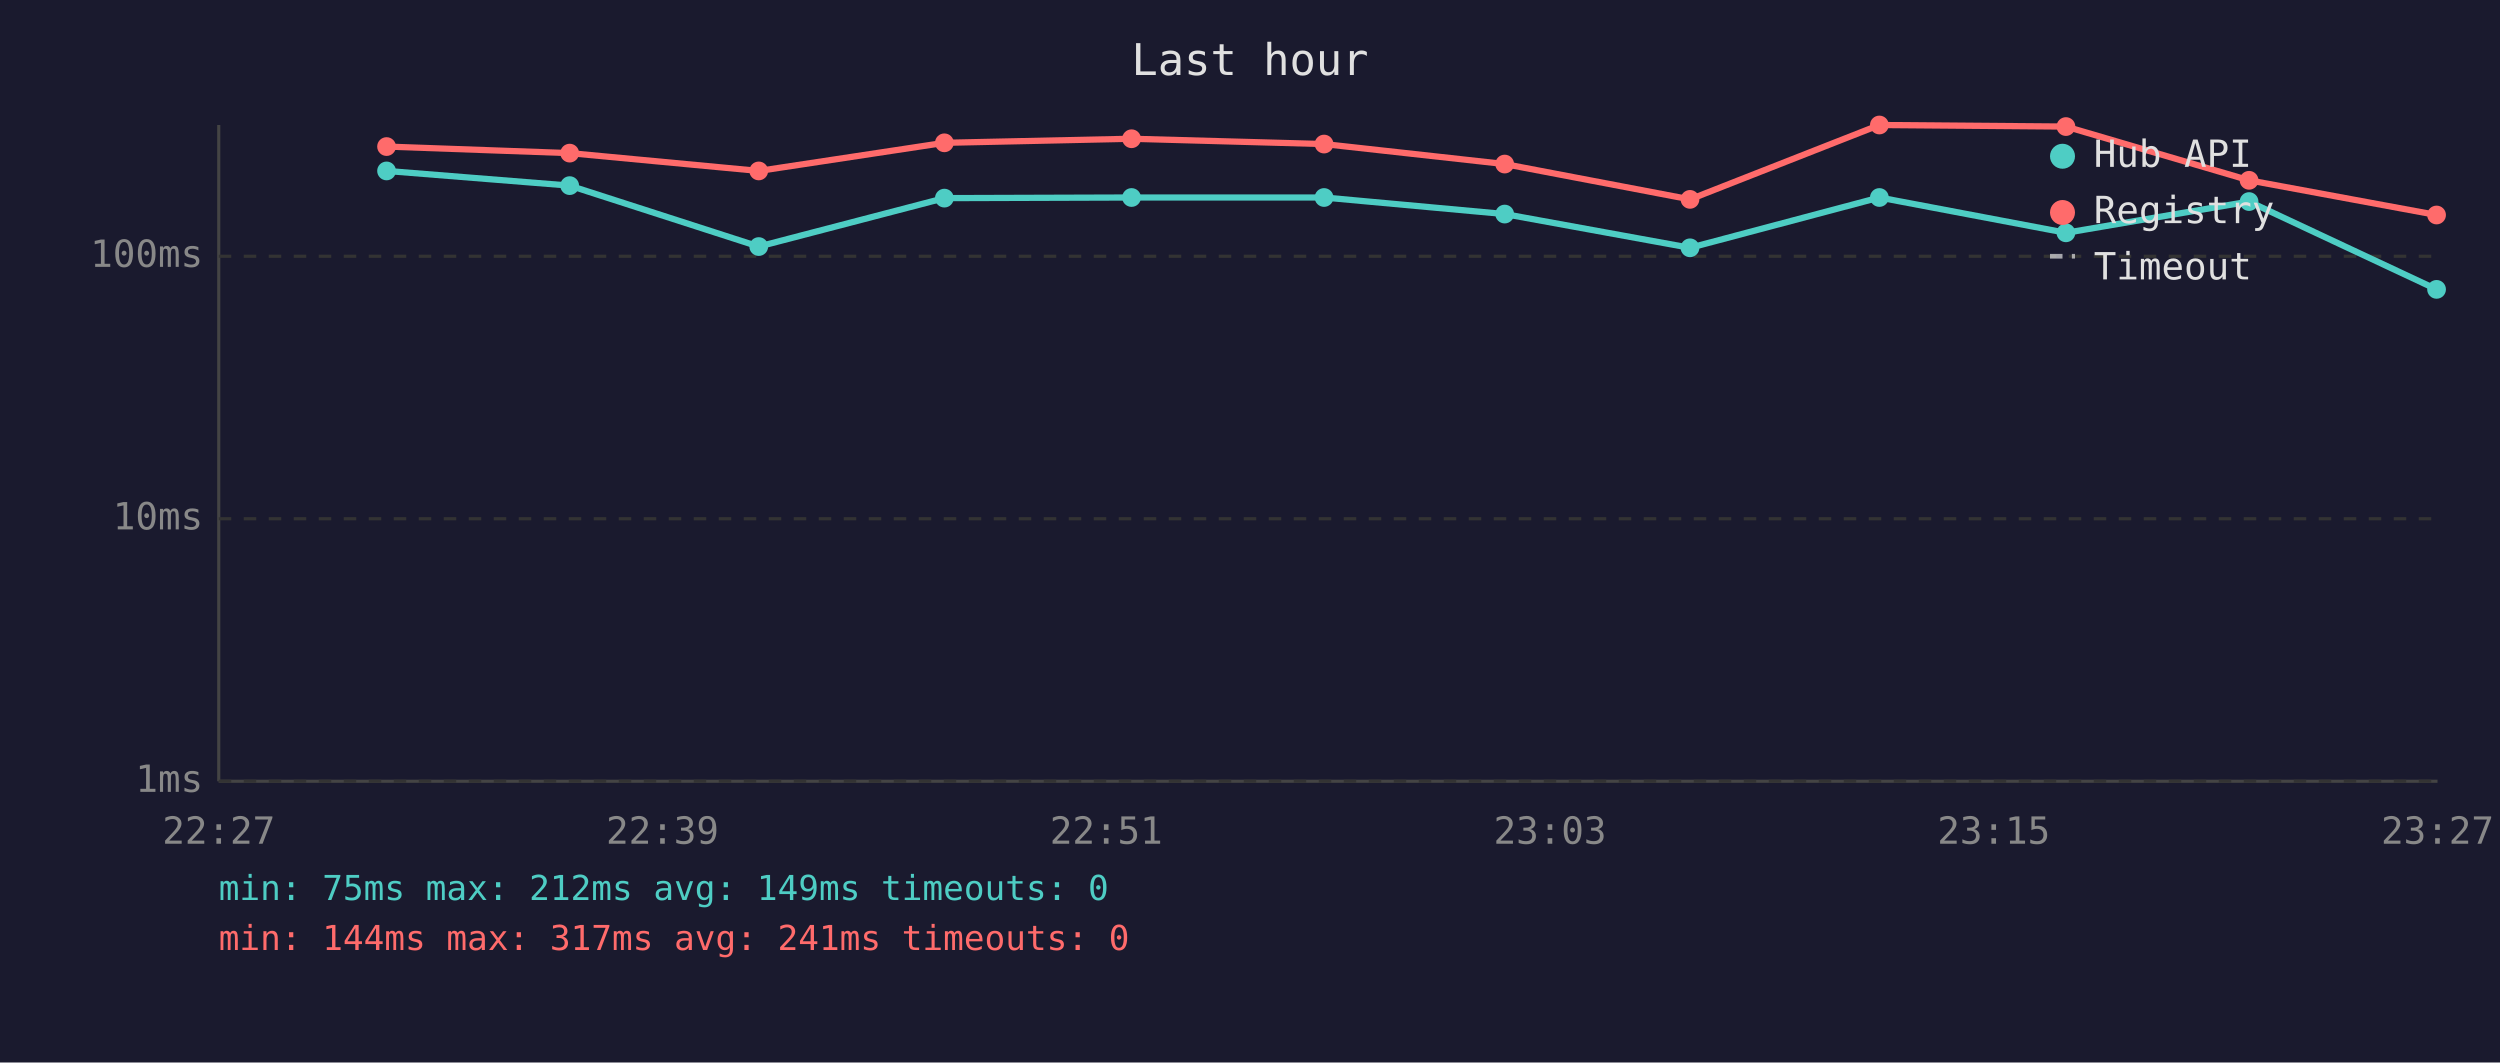
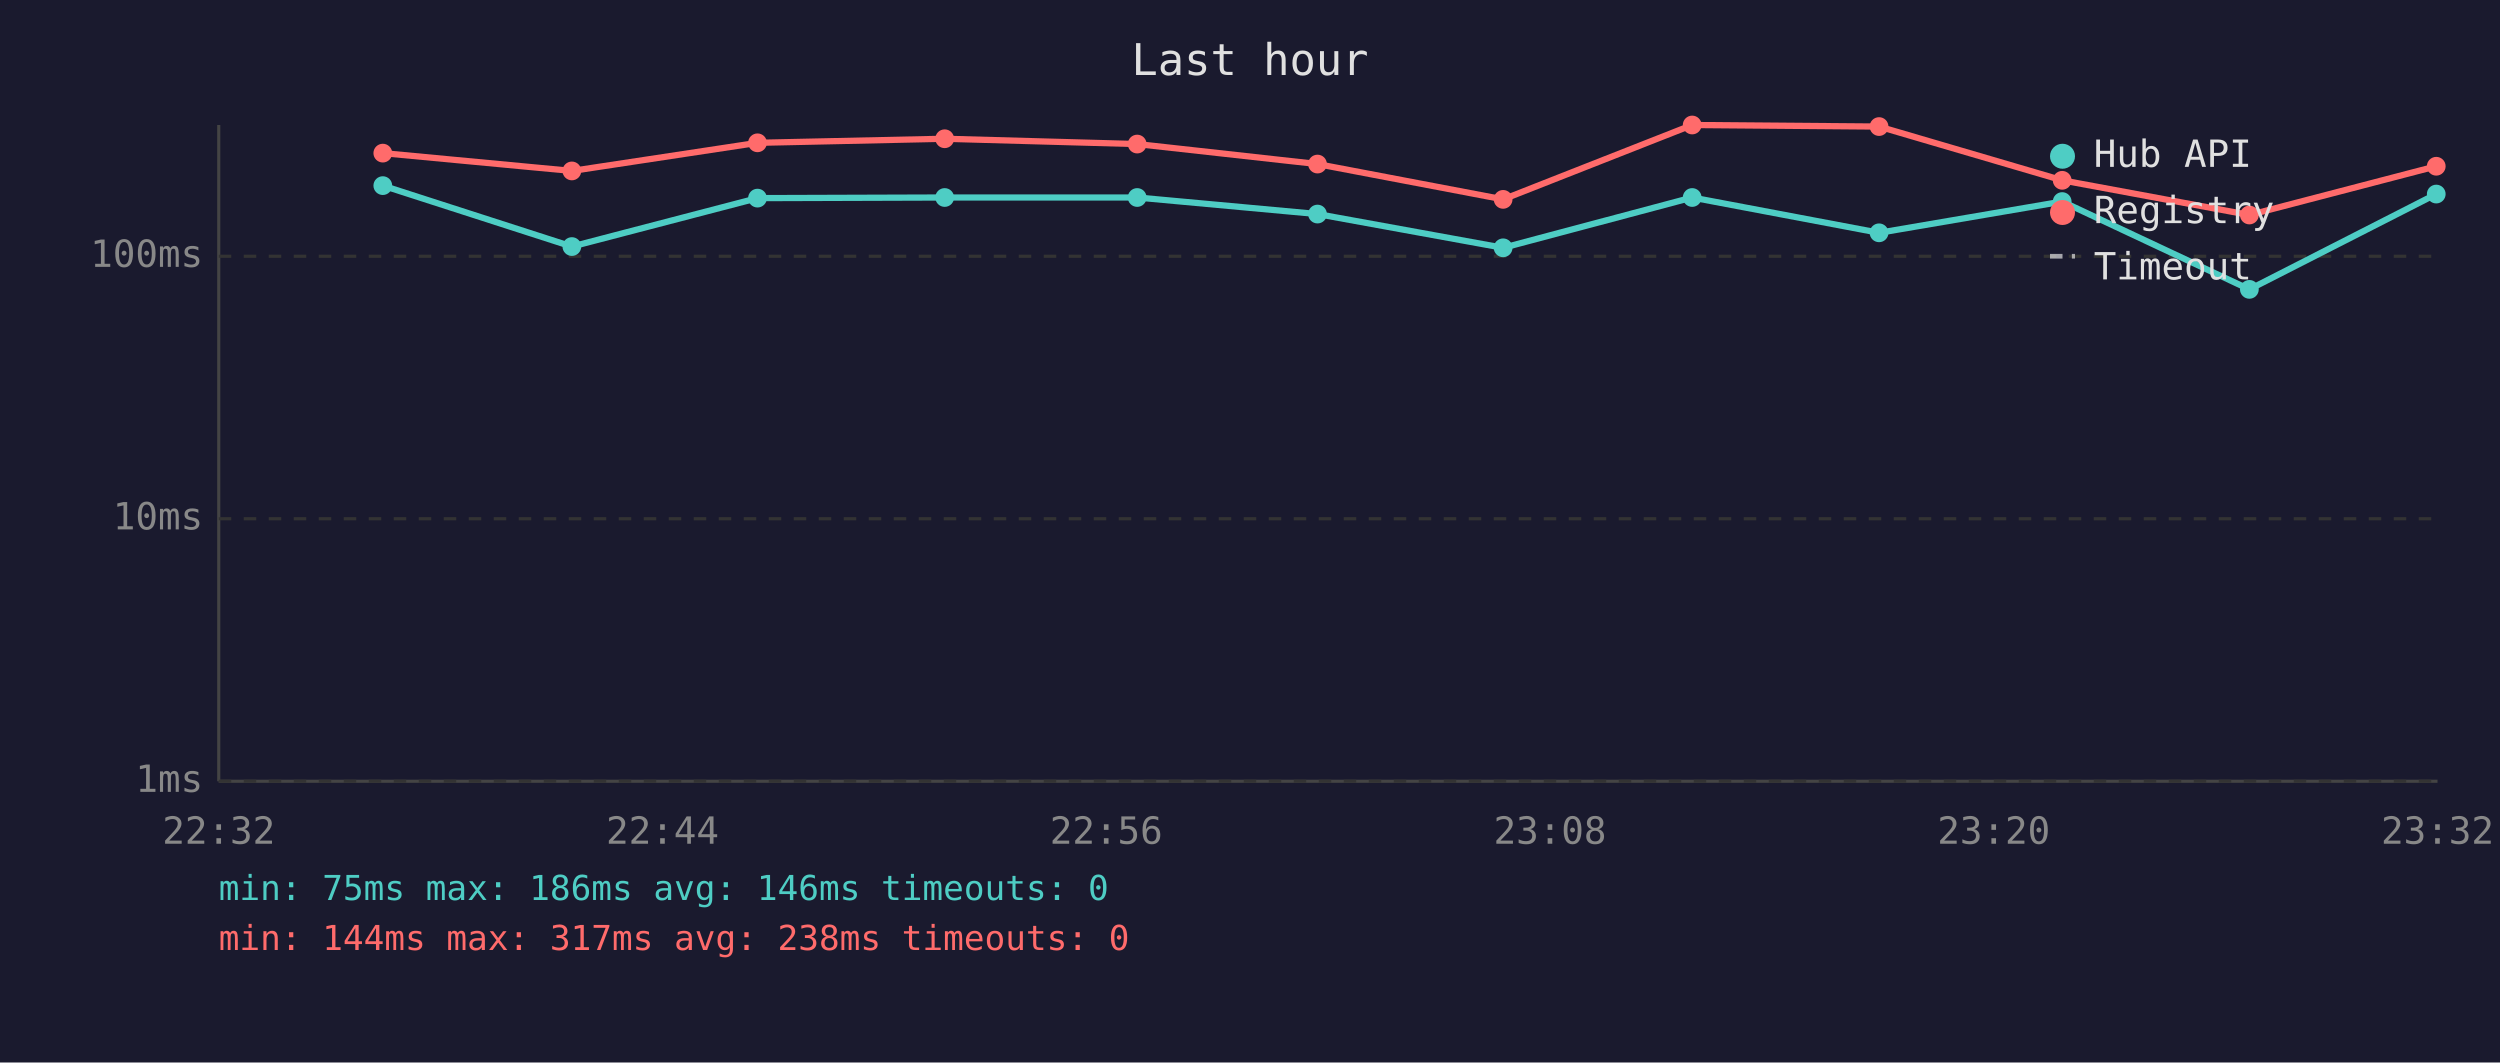
<svg xmlns="http://www.w3.org/2000/svg" viewBox="0 0 800 340" font-family="monospace" font-size="12">
  <rect width="800" height="340" fill="#1a1a2e" />
  <text x="400" y="24" fill="#e0e0e0" font-size="14" text-anchor="middle">Last hour</text>
  <line x1="70" y1="40" x2="70" y2="250" stroke="#444" stroke-width="1" />
  <line x1="70" y1="250" x2="780" y2="250" stroke="#444" stroke-width="1" />
  <line x1="70" y1="250" x2="780" y2="250" stroke="#333" stroke-width="1" stroke-dasharray="4" />
  <text x="65" y="250" fill="#888" text-anchor="end" dominant-baseline="middle">1ms</text>
  <line x1="70" y1="166" x2="780" y2="166" stroke="#333" stroke-width="1" stroke-dasharray="4" />
  <text x="65" y="166" fill="#888" text-anchor="end" dominant-baseline="middle">10ms</text>
  <line x1="70" y1="82" x2="780" y2="82" stroke="#333" stroke-width="1" stroke-dasharray="4" />
  <text x="65" y="82" fill="#888" text-anchor="end" dominant-baseline="middle">100ms</text>
-   <text x="70" y="270" fill="#888" text-anchor="middle">22:27</text>
-   <text x="212" y="270" fill="#888" text-anchor="middle">22:39</text>
-   <text x="354" y="270" fill="#888" text-anchor="middle">22:51</text>
-   <text x="496" y="270" fill="#888" text-anchor="middle">23:03</text>
-   <text x="638" y="270" fill="#888" text-anchor="middle">23:15</text>
-   <text x="780" y="270" fill="#888" text-anchor="middle">23:27</text>
-   <polyline points="123.7,54.7 182.3,59.4 242.8,78.9 302.2,63.4 362.1,63.2 423.7,63.2 481.5,68.5 540.8,79.3 601.4,63.2 661.1,74.5 719.7,64.5 779.7,92.6" fill="none" stroke="#4ecdc4" stroke-width="2" opacity="1" />
-   <circle cx="123.7" cy="54.7" r="3" fill="#4ecdc4" />
-   <circle cx="182.3" cy="59.4" r="3" fill="#4ecdc4" />
-   <circle cx="242.8" cy="78.9" r="3" fill="#4ecdc4" />
-   <circle cx="302.2" cy="63.4" r="3" fill="#4ecdc4" />
-   <circle cx="362.1" cy="63.2" r="3" fill="#4ecdc4" />
-   <circle cx="423.7" cy="63.2" r="3" fill="#4ecdc4" />
-   <circle cx="481.5" cy="68.5" r="3" fill="#4ecdc4" />
-   <circle cx="540.8" cy="79.3" r="3" fill="#4ecdc4" />
-   <circle cx="601.4" cy="63.2" r="3" fill="#4ecdc4" />
-   <circle cx="661.1" cy="74.5" r="3" fill="#4ecdc4" />
-   <circle cx="719.7" cy="64.5" r="3" fill="#4ecdc4" />
-   <circle cx="779.7" cy="92.6" r="3" fill="#4ecdc4" />
-   <polyline points="123.7,46.9 182.3,49.0 242.8,54.7 302.2,45.7 362.1,44.4 423.7,46.1 481.5,52.5 540.8,63.8 601.4,40.0 661.1,40.5 719.7,57.7 779.7,68.8" fill="none" stroke="#ff6b6b" stroke-width="2" opacity="1" />
-   <circle cx="123.7" cy="46.9" r="3" fill="#ff6b6b" />
-   <circle cx="182.3" cy="49.0" r="3" fill="#ff6b6b" />
-   <circle cx="242.8" cy="54.7" r="3" fill="#ff6b6b" />
-   <circle cx="302.2" cy="45.7" r="3" fill="#ff6b6b" />
-   <circle cx="362.1" cy="44.4" r="3" fill="#ff6b6b" />
-   <circle cx="423.7" cy="46.1" r="3" fill="#ff6b6b" />
-   <circle cx="481.5" cy="52.5" r="3" fill="#ff6b6b" />
-   <circle cx="540.8" cy="63.8" r="3" fill="#ff6b6b" />
-   <circle cx="601.4" cy="40.0" r="3" fill="#ff6b6b" />
-   <circle cx="661.1" cy="40.5" r="3" fill="#ff6b6b" />
-   <circle cx="719.7" cy="57.7" r="3" fill="#ff6b6b" />
-   <circle cx="779.7" cy="68.8" r="3" fill="#ff6b6b" />
+   <text x="70" y="270" fill="#888" text-anchor="middle">22:32</text>
+   <text x="212" y="270" fill="#888" text-anchor="middle">22:44</text>
+   <text x="354" y="270" fill="#888" text-anchor="middle">22:56</text>
+   <text x="496" y="270" fill="#888" text-anchor="middle">23:08</text>
+   <text x="638" y="270" fill="#888" text-anchor="middle">23:20</text>
+   <text x="780" y="270" fill="#888" text-anchor="middle">23:32</text>
+   <polyline points="122.5,59.4 183.0,78.9 242.4,63.4 302.3,63.2 363.9,63.2 421.6,68.5 481.0,79.3 541.5,63.2 601.3,74.5 659.9,64.5 719.8,92.6 779.6,62.1" fill="none" stroke="#4ecdc4" stroke-width="2" opacity="1" />
+   <circle cx="122.5" cy="59.4" r="3" fill="#4ecdc4" />
+   <circle cx="183.0" cy="78.9" r="3" fill="#4ecdc4" />
+   <circle cx="242.4" cy="63.4" r="3" fill="#4ecdc4" />
+   <circle cx="302.3" cy="63.2" r="3" fill="#4ecdc4" />
+   <circle cx="363.9" cy="63.2" r="3" fill="#4ecdc4" />
+   <circle cx="421.6" cy="68.5" r="3" fill="#4ecdc4" />
+   <circle cx="481.0" cy="79.3" r="3" fill="#4ecdc4" />
+   <circle cx="541.5" cy="63.2" r="3" fill="#4ecdc4" />
+   <circle cx="601.3" cy="74.5" r="3" fill="#4ecdc4" />
+   <circle cx="659.9" cy="64.5" r="3" fill="#4ecdc4" />
+   <circle cx="719.8" cy="92.6" r="3" fill="#4ecdc4" />
+   <circle cx="779.6" cy="62.1" r="3" fill="#4ecdc4" />
+   <polyline points="122.5,49.0 183.0,54.7 242.4,45.7 302.3,44.4 363.9,46.1 421.6,52.5 481.0,63.8 541.5,40.0 601.3,40.5 659.9,57.7 719.8,68.8 779.6,53.2" fill="none" stroke="#ff6b6b" stroke-width="2" opacity="1" />
+   <circle cx="122.5" cy="49.0" r="3" fill="#ff6b6b" />
+   <circle cx="183.0" cy="54.7" r="3" fill="#ff6b6b" />
+   <circle cx="242.4" cy="45.7" r="3" fill="#ff6b6b" />
+   <circle cx="302.3" cy="44.4" r="3" fill="#ff6b6b" />
+   <circle cx="363.9" cy="46.1" r="3" fill="#ff6b6b" />
+   <circle cx="421.6" cy="52.5" r="3" fill="#ff6b6b" />
+   <circle cx="481.0" cy="63.8" r="3" fill="#ff6b6b" />
+   <circle cx="541.5" cy="40.0" r="3" fill="#ff6b6b" />
+   <circle cx="601.3" cy="40.5" r="3" fill="#ff6b6b" />
+   <circle cx="659.9" cy="57.7" r="3" fill="#ff6b6b" />
+   <circle cx="719.8" cy="68.8" r="3" fill="#ff6b6b" />
+   <circle cx="779.6" cy="53.2" r="3" fill="#ff6b6b" />
  <circle cx="660" cy="50" r="4" fill="#4ecdc4" />
  <text x="670" y="50" fill="#e0e0e0" dominant-baseline="middle">Hub API</text>
  <circle cx="660" cy="68" r="4" fill="#ff6b6b" />
  <text x="670" y="68" fill="#e0e0e0" dominant-baseline="middle">Registry</text>
  <line x1="656" y1="82" x2="664" y2="82" stroke="#e0e0e0" stroke-width="1.5" stroke-dasharray="4,3" opacity="0.7" />
  <text x="670" y="86" fill="#e0e0e0" dominant-baseline="middle">Timeout</text>
-   <text x="70" y="288" fill="#4ecdc4" font-size="11">min: 75ms  max: 212ms  avg: 149ms  timeouts: 0</text>
-   <text x="70" y="304" fill="#ff6b6b" font-size="11">min: 144ms  max: 317ms  avg: 241ms  timeouts: 0</text>
+   <text x="70" y="288" fill="#4ecdc4" font-size="11">min: 75ms  max: 186ms  avg: 146ms  timeouts: 0</text>
+   <text x="70" y="304" fill="#ff6b6b" font-size="11">min: 144ms  max: 317ms  avg: 238ms  timeouts: 0</text>
</svg>
